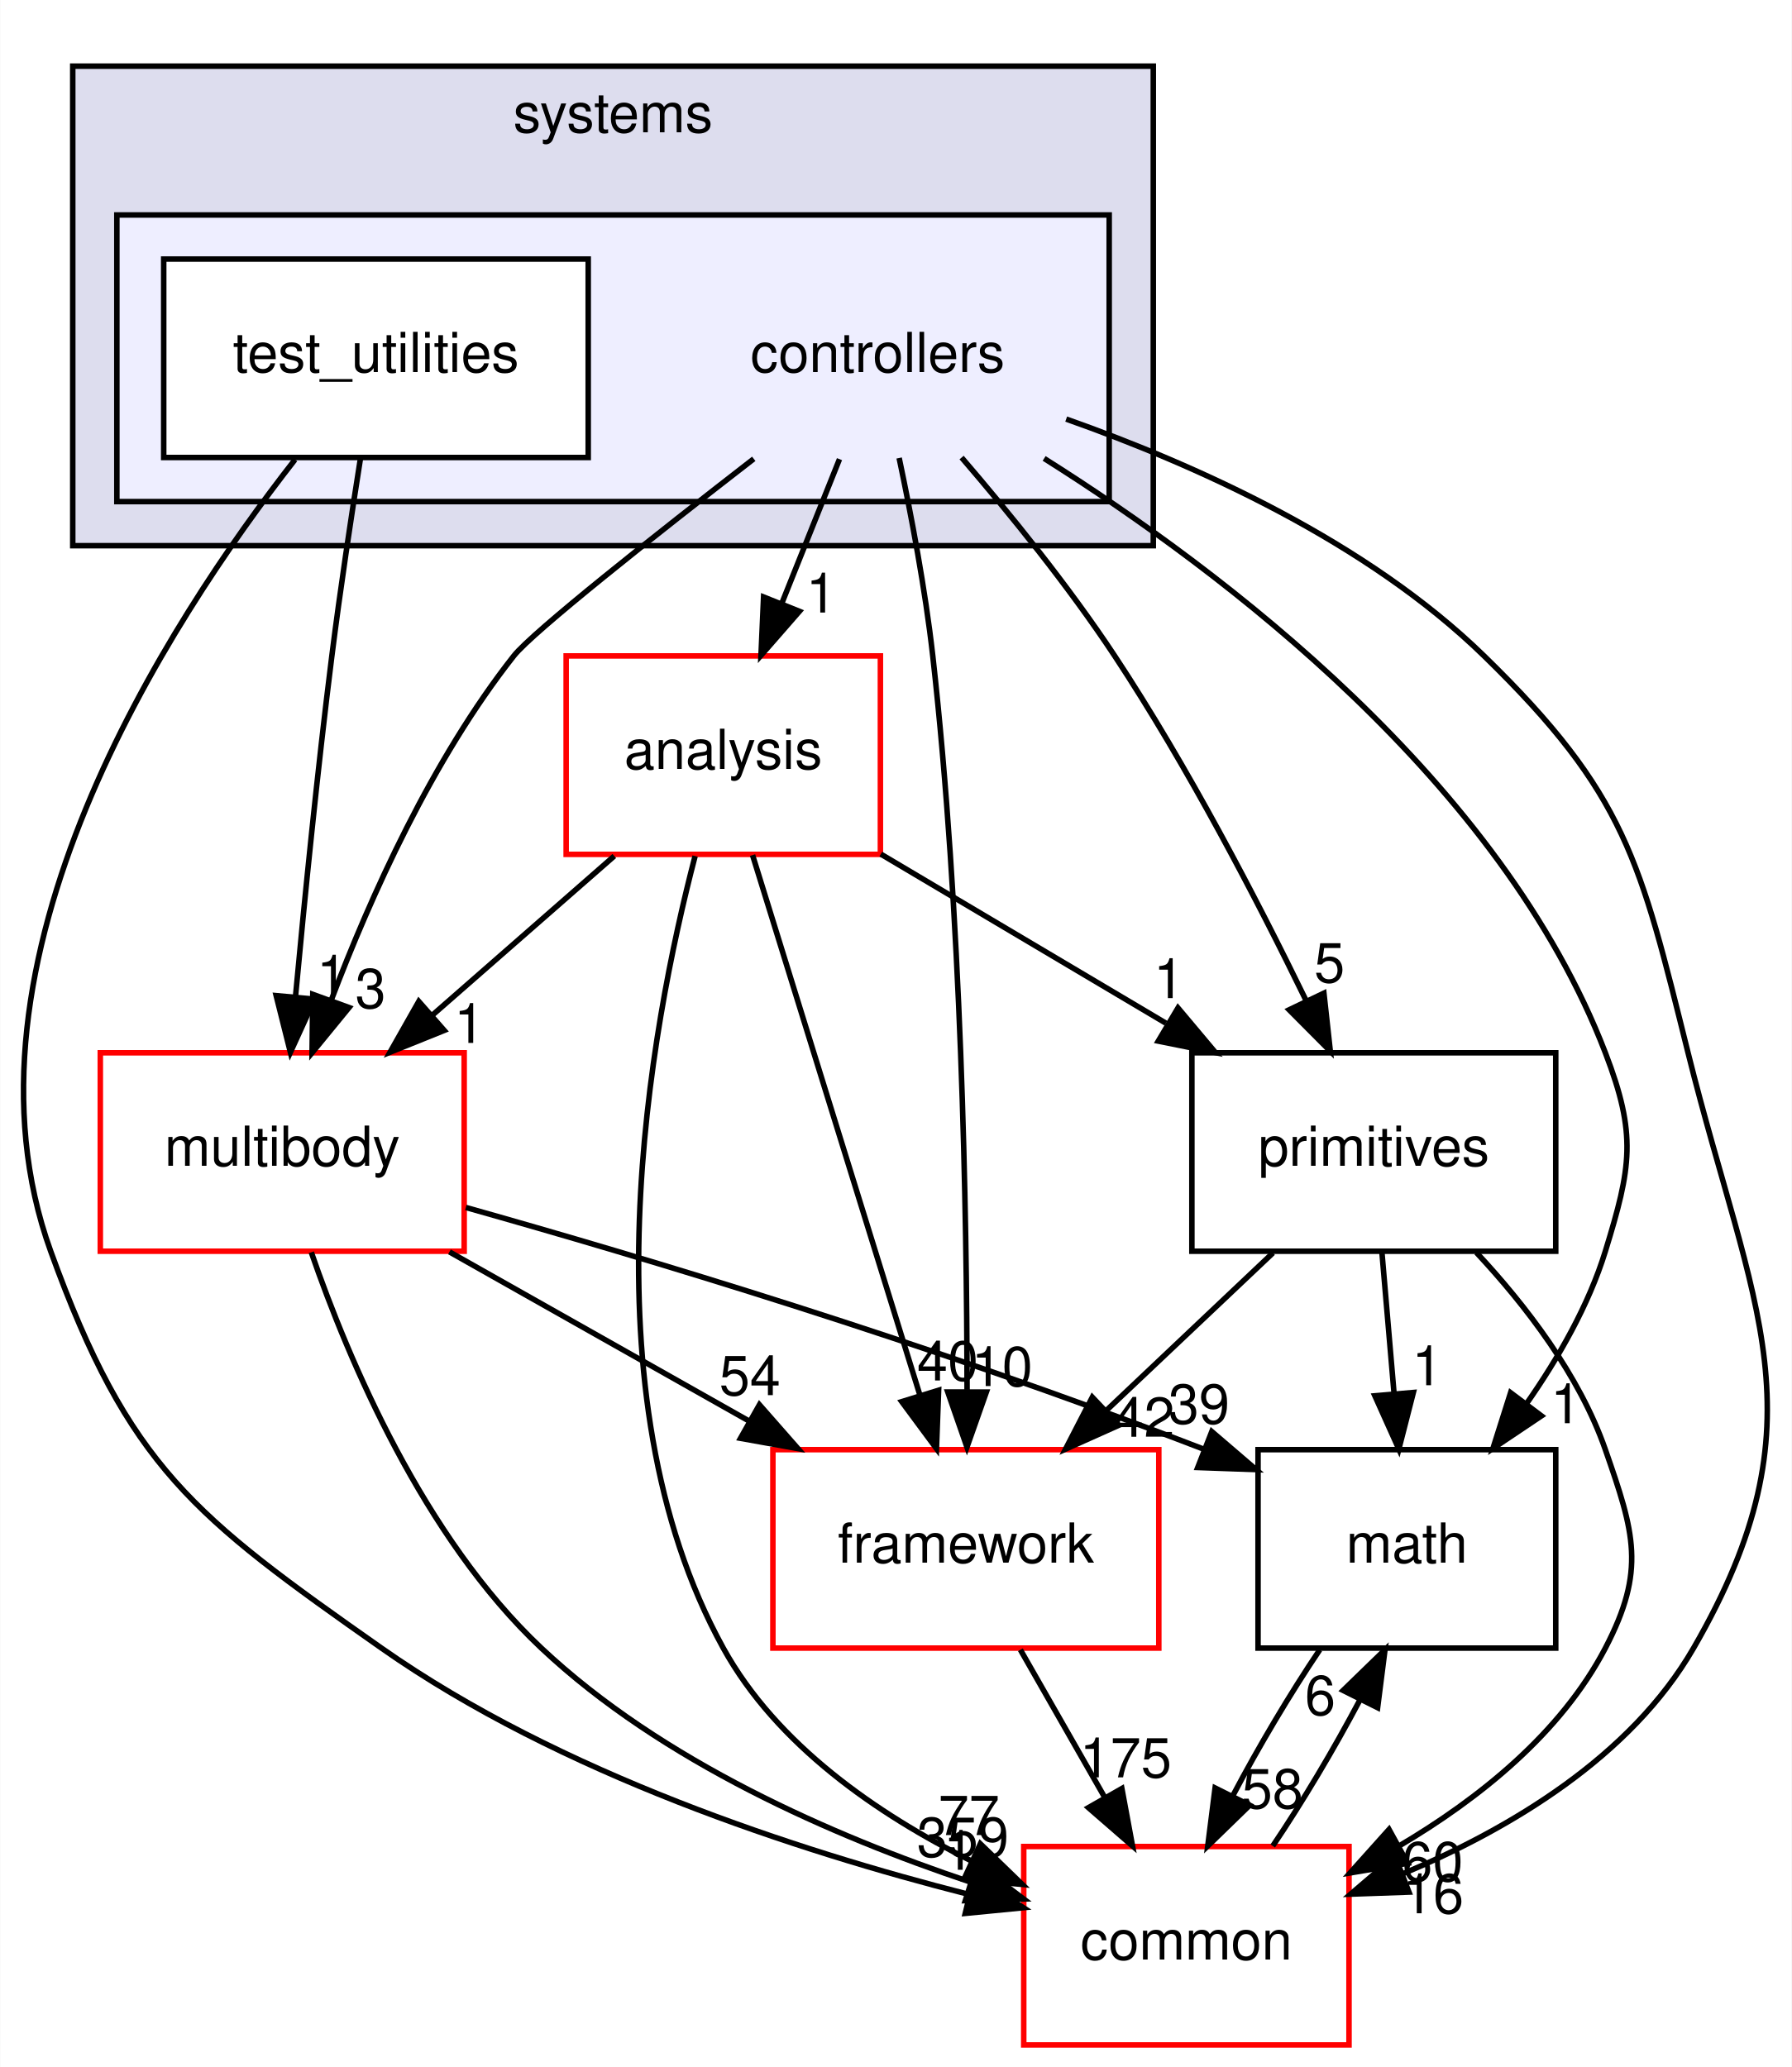
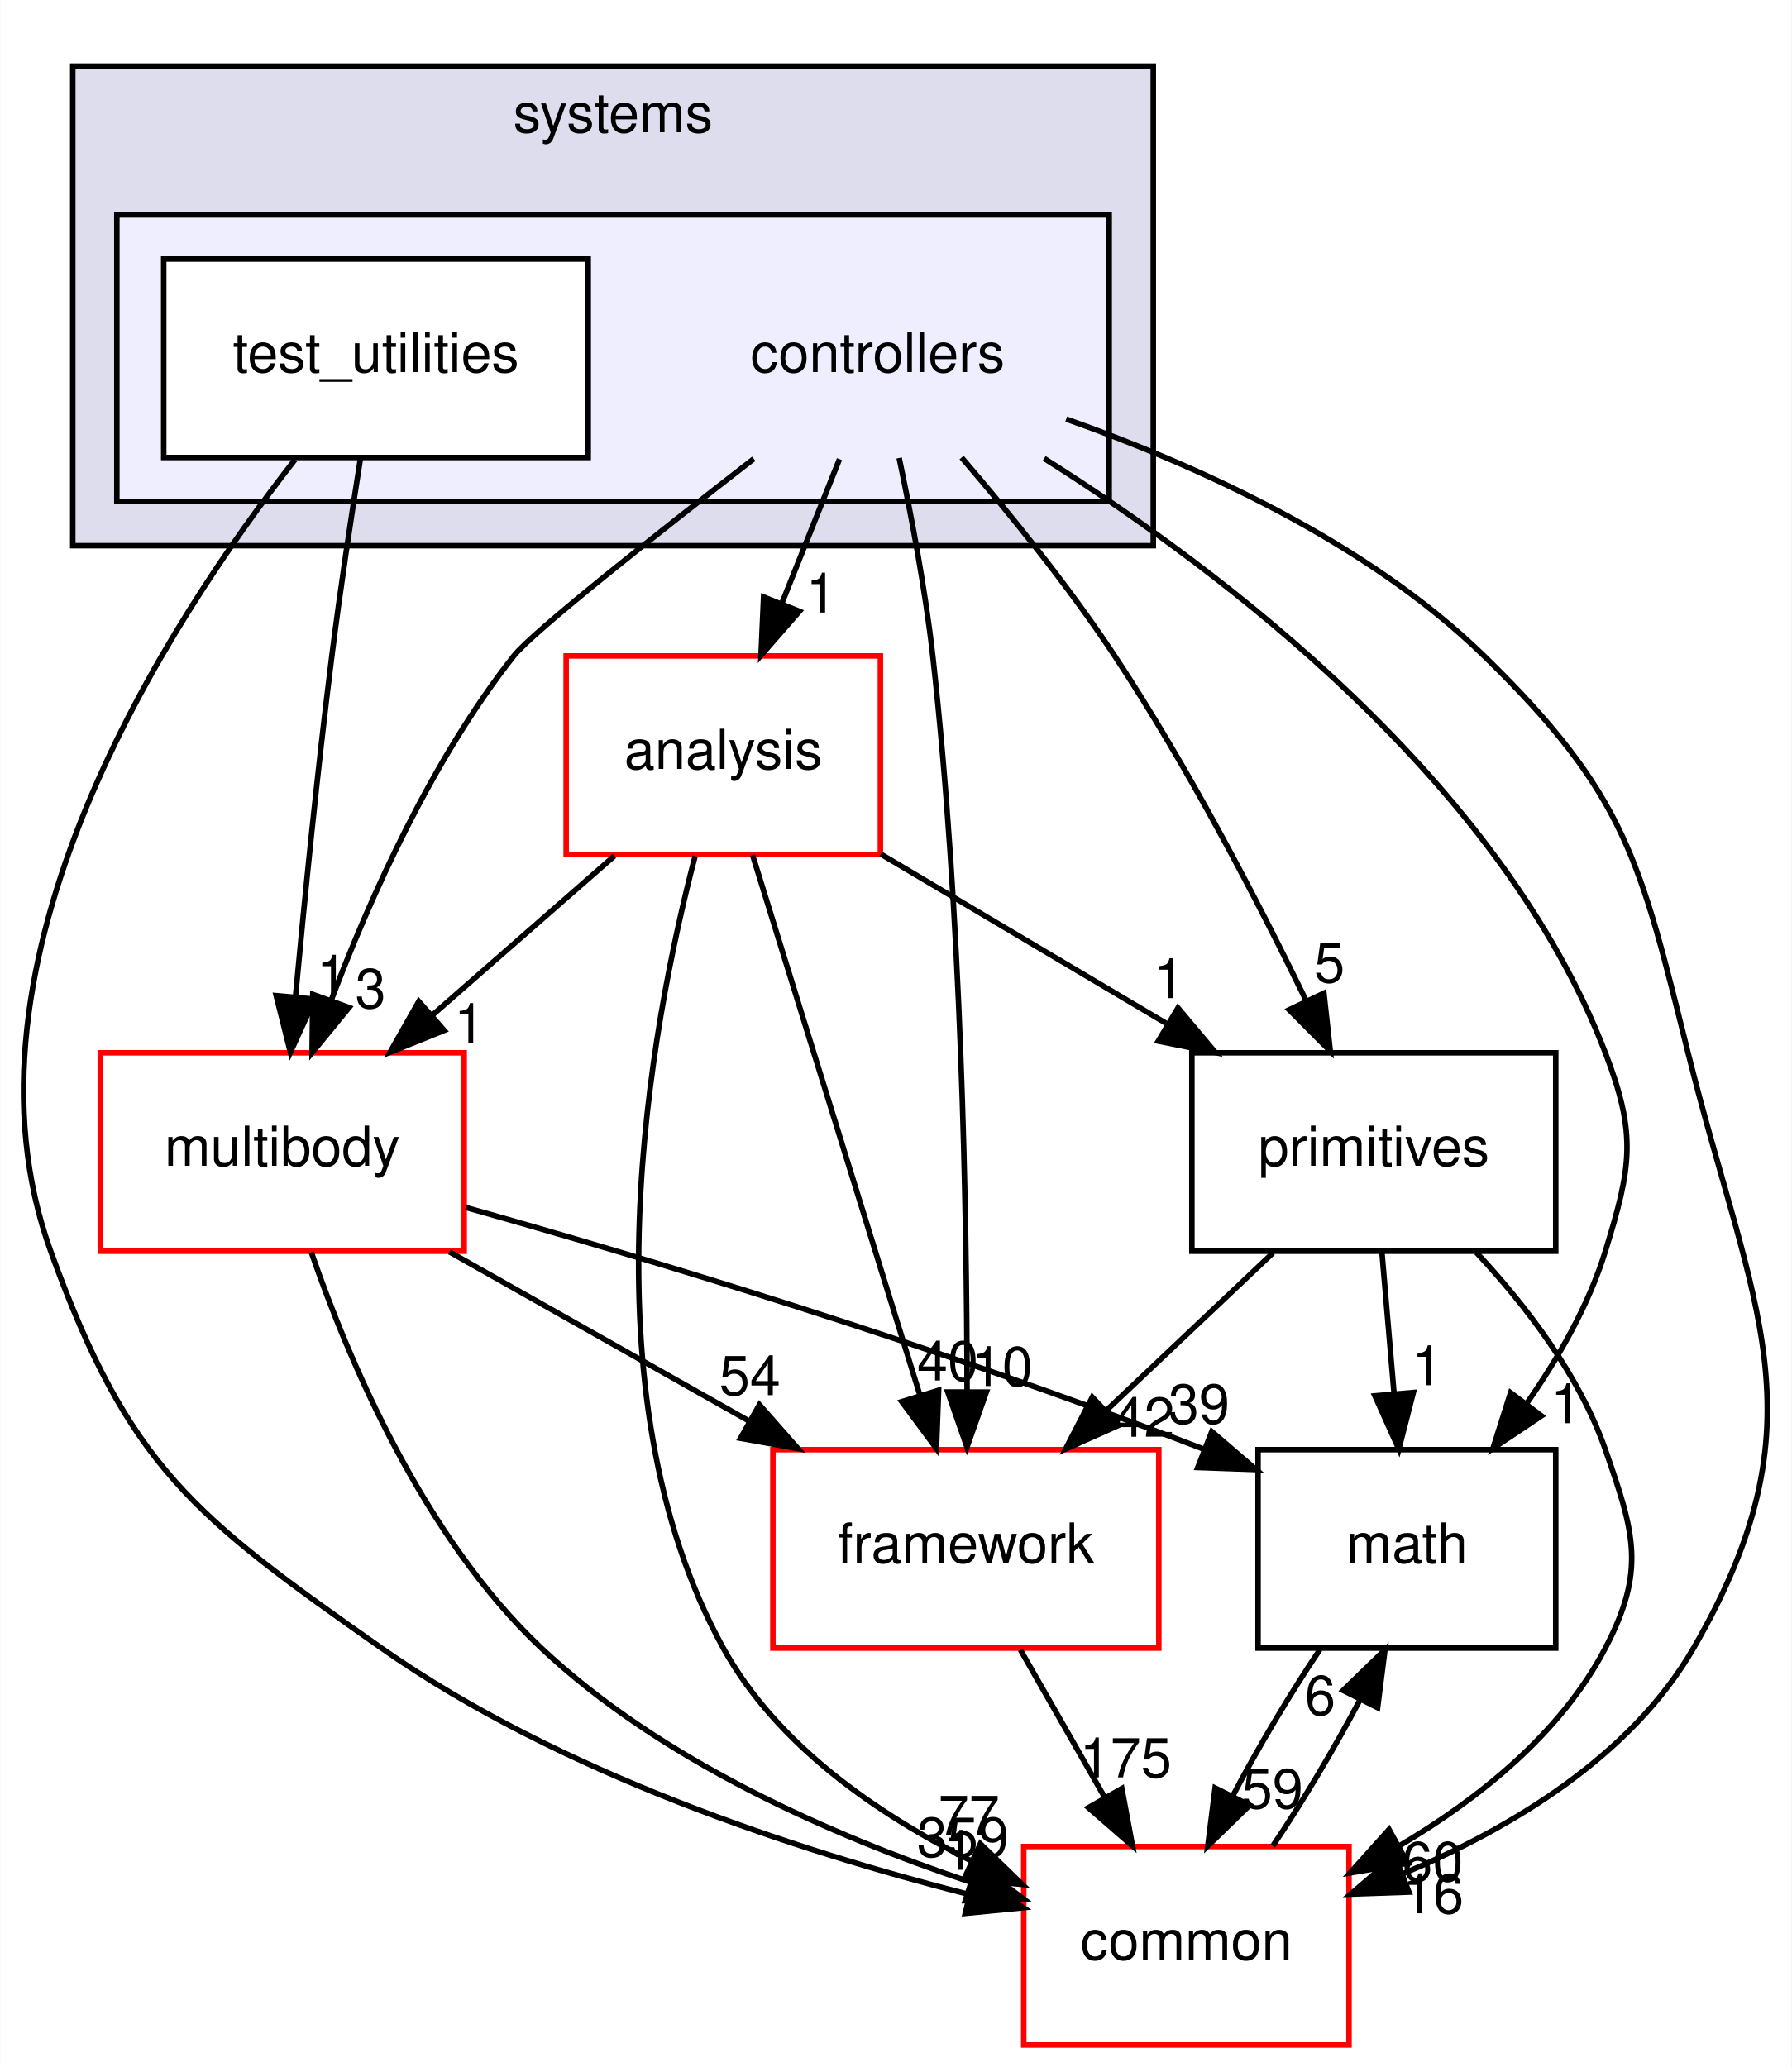
<svg xmlns="http://www.w3.org/2000/svg" xmlns:xlink="http://www.w3.org/1999/xlink" width="325pt" height="375pt" viewBox="0.00 0.00 324.91 375.00">
  <g id="graph0" class="graph" transform="scale(1 1) rotate(0) translate(4 371)">
    <polygon fill="white" stroke="transparent" points="-4,4 -4,-371 320.91,-371 320.91,4 -4,4" />
    <g id="clust1" class="cluster">
      <g id="a_clust1">
        <a xlink:href="dir_b7a0e33b407baa23d8a077e33033c988.html" target="_top" xlink:title="systems">
          <polygon fill="#ddddee" stroke="black" points="9.15,-272 9.15,-359 205.15,-359 205.15,-272 9.15,-272" />
          <text text-anchor="middle" x="107.15" y="-347" font-family="Helvetica,sans-Serif" font-size="10.00">systems</text>
        </a>
      </g>
    </g>
    <g id="clust2" class="cluster">
      <g id="a_clust2">
        <a xlink:href="dir_2f3b38a11a8c8b47ab034de75b118c79.html" target="_top">
          <polygon fill="#eeeeff" stroke="black" points="17.15,-280 17.15,-332 197.15,-332 197.15,-280 17.15,-280" />
        </a>
      </g>
    </g>
    <g id="node1" class="node">
      <text text-anchor="middle" x="155.15" y="-303.5" font-family="Helvetica,sans-Serif" font-size="10.00">controllers</text>
    </g>
    <g id="node3" class="node">
      <g id="a_node3">
        <a xlink:href="dir_9f920ef99dcb5f2ba14ba6c3f54b363c.html" target="_top" xlink:title="analysis">
          <polygon fill="white" stroke="red" points="155.65,-252 98.65,-252 98.65,-216 155.65,-216 155.65,-252" />
          <text text-anchor="middle" x="127.15" y="-231.5" font-family="Helvetica,sans-Serif" font-size="10.00">analysis</text>
        </a>
      </g>
    </g>
    <g id="edge14" class="edge">
      <path fill="none" stroke="black" d="M148.23,-287.7C145.08,-279.81 141.27,-270.3 137.77,-261.55" />
      <polygon fill="black" stroke="black" points="140.96,-260.09 133.99,-252.1 134.46,-262.69 140.96,-260.09" />
      <g id="a_edge14-headlabel">
        <a xlink:href="dir_000094_000092.html" target="_top" xlink:title="1">
          <text text-anchor="middle" x="144.93" y="-259.87" font-family="Helvetica,sans-Serif" font-size="10.00">1</text>
        </a>
      </g>
    </g>
    <g id="node4" class="node">
      <g id="a_node4">
        <a xlink:href="dir_39b8b3c6654246a9c12332c930bc7d3f.html" target="_top" xlink:title="multibody">
          <polygon fill="white" stroke="red" points="80.15,-180 14.15,-180 14.15,-144 80.15,-144 80.15,-180" />
          <text text-anchor="middle" x="47.15" y="-159.5" font-family="Helvetica,sans-Serif" font-size="10.00">multibody</text>
        </a>
      </g>
    </g>
    <g id="edge15" class="edge">
      <path fill="none" stroke="black" d="M132.68,-287.76C114.93,-274.01 92.59,-256.36 89.15,-252 74.34,-233.21 63.16,-208.34 56.08,-189.66" />
      <polygon fill="black" stroke="black" points="59.27,-188.21 52.56,-180.01 52.69,-190.6 59.27,-188.21" />
      <g id="a_edge15-headlabel">
        <a xlink:href="dir_000094_000062.html" target="_top" xlink:title="3">
          <text text-anchor="middle" x="63.17" y="-188.12" font-family="Helvetica,sans-Serif" font-size="10.00">3</text>
        </a>
      </g>
    </g>
    <g id="node5" class="node">
      <g id="a_node5">
        <a xlink:href="dir_fc0178d6978c9fa2cad6ef3e048a60a7.html" target="_top" xlink:title="math">
          <polygon fill="none" stroke="black" points="278.15,-108 224.15,-108 224.15,-72 278.15,-72 278.15,-108" />
          <text text-anchor="middle" x="251.15" y="-87.5" font-family="Helvetica,sans-Serif" font-size="10.00">math</text>
        </a>
      </g>
    </g>
    <g id="edge16" class="edge">
      <path fill="none" stroke="black" d="M185.35,-287.83C218.12,-267.17 268.29,-229.05 287.15,-180 292.89,-165.07 291.85,-159.29 287.15,-144 284.14,-134.22 278.64,-124.62 272.84,-116.33" />
      <polygon fill="black" stroke="black" points="275.56,-114.13 266.76,-108.23 269.96,-118.33 275.56,-114.13" />
      <g id="a_edge16-headlabel">
        <a xlink:href="dir_000094_000011.html" target="_top" xlink:title="1">
          <text text-anchor="middle" x="279.99" y="-112.8" font-family="Helvetica,sans-Serif" font-size="10.00">1</text>
        </a>
      </g>
    </g>
    <g id="node6" class="node">
      <g id="a_node6">
        <a xlink:href="dir_2186f45272e5c29e3ac18ec762ab7501.html" target="_top" xlink:title="framework">
          <polygon fill="white" stroke="red" points="206.15,-108 136.15,-108 136.15,-72 206.15,-72 206.15,-108" />
          <text text-anchor="middle" x="171.15" y="-87.5" font-family="Helvetica,sans-Serif" font-size="10.00">framework</text>
        </a>
      </g>
    </g>
    <g id="edge17" class="edge">
      <path fill="none" stroke="black" d="M159.05,-287.91C161.23,-277.58 163.79,-264.1 165.15,-252 170.37,-205.5 171.33,-151.03 171.37,-118.86" />
      <polygon fill="black" stroke="black" points="174.87,-118.45 171.35,-108.46 167.87,-118.46 174.87,-118.45" />
      <g id="a_edge17-headlabel">
        <a xlink:href="dir_000094_000097.html" target="_top" xlink:title="10">
          <text text-anchor="middle" x="177.72" y="-119.54" font-family="Helvetica,sans-Serif" font-size="10.00">10</text>
        </a>
      </g>
    </g>
    <g id="node7" class="node">
      <g id="a_node7">
        <a xlink:href="dir_55f8630d5466d97e74952e939680a0a0.html" target="_top" xlink:title="primitives">
          <polygon fill="none" stroke="black" points="278.15,-180 212.15,-180 212.15,-144 278.15,-144 278.15,-180" />
          <text text-anchor="middle" x="245.15" y="-159.5" font-family="Helvetica,sans-Serif" font-size="10.00">primitives</text>
        </a>
      </g>
    </g>
    <g id="edge18" class="edge">
      <path fill="none" stroke="black" d="M170.38,-287.99C179.04,-277.91 189.79,-264.66 198.15,-252 211.4,-231.95 223.97,-207.75 232.78,-189.66" />
      <polygon fill="black" stroke="black" points="236.1,-190.82 237.26,-180.29 229.79,-187.8 236.1,-190.82" />
      <g id="a_edge18-headlabel">
        <a xlink:href="dir_000094_000101.html" target="_top" xlink:title="5">
          <text text-anchor="middle" x="237.11" y="-192.79" font-family="Helvetica,sans-Serif" font-size="10.00">5</text>
        </a>
      </g>
    </g>
    <g id="node8" class="node">
      <g id="a_node8">
        <a xlink:href="dir_a36da230f0956f48b11c85f7d599788f.html" target="_top" xlink:title="common">
          <polygon fill="white" stroke="red" points="240.65,-36 181.65,-36 181.65,0 240.65,0 240.65,-36" />
          <text text-anchor="middle" x="211.15" y="-15.5" font-family="Helvetica,sans-Serif" font-size="10.00">common</text>
        </a>
      </g>
    </g>
    <g id="edge19" class="edge">
      <path fill="none" stroke="black" d="M189.35,-294.97C212.99,-286.62 243.9,-272.71 265.15,-252 290.92,-226.89 293.45,-214.91 302.15,-180 313.76,-133.42 327.17,-113.56 303.15,-72 291.74,-52.25 269.86,-39.21 250.3,-31.01" />
      <polygon fill="black" stroke="black" points="251.53,-27.73 240.94,-27.36 248.99,-34.25 251.53,-27.73" />
      <g id="a_edge19-headlabel">
        <a xlink:href="dir_000094_000008.html" target="_top" xlink:title="16">
          <text text-anchor="middle" x="255.91" y="-23.89" font-family="Helvetica,sans-Serif" font-size="10.00">16</text>
        </a>
      </g>
    </g>
    <g id="node2" class="node">
      <g id="a_node2">
        <a xlink:href="dir_0200b18f7e83ea48cc715228d7cee9aa.html" target="_top" xlink:title="test_utilities">
          <polygon fill="white" stroke="black" points="102.65,-324 25.65,-324 25.65,-288 102.65,-288 102.65,-324" />
          <text text-anchor="middle" x="64.15" y="-303.5" font-family="Helvetica,sans-Serif" font-size="10.00">test_utilities</text>
        </a>
      </g>
    </g>
    <g id="edge20" class="edge">
      <path fill="none" stroke="black" d="M61.34,-287.84C59.7,-277.48 57.66,-264 56.15,-252 53.55,-231.33 51.2,-207.88 49.56,-190.24" />
      <polygon fill="black" stroke="black" points="53.02,-189.73 48.63,-180.09 46.05,-190.37 53.02,-189.73" />
      <g id="a_edge20-headlabel">
        <a xlink:href="dir_000095_000062.html" target="_top" xlink:title="1">
          <text text-anchor="middle" x="56.18" y="-190.55" font-family="Helvetica,sans-Serif" font-size="10.00">1</text>
        </a>
      </g>
    </g>
    <g id="edge21" class="edge">
      <path fill="none" stroke="black" d="M49.47,-287.62C26.42,-258.12 -13.8,-196.34 5.15,-144 19.33,-104.83 31.06,-95.94 65.15,-72 97.47,-49.31 140.59,-35.23 171.58,-27.34" />
      <polygon fill="black" stroke="black" points="172.7,-30.67 181.59,-24.9 171.04,-23.87 172.7,-30.67" />
      <g id="a_edge21-headlabel">
        <a xlink:href="dir_000095_000008.html" target="_top" xlink:title="1">
          <text text-anchor="middle" x="169.88" y="-31.78" font-family="Helvetica,sans-Serif" font-size="10.00">1</text>
        </a>
      </g>
    </g>
    <g id="edge1" class="edge">
      <path fill="none" stroke="black" d="M107.38,-215.7C97.4,-206.97 85.14,-196.24 74.29,-186.75" />
      <polygon fill="black" stroke="black" points="76.53,-184.06 66.7,-180.1 71.92,-189.32 76.53,-184.06" />
      <g id="a_edge1-headlabel">
        <a xlink:href="dir_000092_000062.html" target="_top" xlink:title="1">
          <text text-anchor="middle" x="81.1" y="-181.79" font-family="Helvetica,sans-Serif" font-size="10.00">1</text>
        </a>
      </g>
    </g>
    <g id="edge2" class="edge">
      <path fill="none" stroke="black" d="M132.46,-215.87C139.99,-191.56 153.86,-146.82 162.78,-118.01" />
      <polygon fill="black" stroke="black" points="166.21,-118.78 165.82,-108.19 159.52,-116.71 166.21,-118.78" />
      <g id="a_edge2-headlabel">
        <a xlink:href="dir_000092_000097.html" target="_top" xlink:title="40">
          <text text-anchor="middle" x="167.86" y="-120.55" font-family="Helvetica,sans-Serif" font-size="10.00">40</text>
        </a>
      </g>
    </g>
    <g id="edge3" class="edge">
      <path fill="none" stroke="black" d="M155.72,-216.05C171.25,-206.84 190.67,-195.32 207.44,-185.37" />
      <polygon fill="black" stroke="black" points="209.63,-188.14 216.44,-180.03 206.05,-182.12 209.63,-188.14" />
      <g id="a_edge3-headlabel">
        <a xlink:href="dir_000092_000101.html" target="_top" xlink:title="1">
          <text text-anchor="middle" x="207.98" y="-189.92" font-family="Helvetica,sans-Serif" font-size="10.00">1</text>
        </a>
      </g>
    </g>
    <g id="edge4" class="edge">
      <path fill="none" stroke="black" d="M122.04,-215.69C113.93,-184.66 101.51,-118.51 127.15,-72 136.85,-54.42 155.1,-41.87 172.12,-33.4" />
      <polygon fill="black" stroke="black" points="173.78,-36.49 181.39,-29.12 170.84,-30.14 173.78,-36.49" />
      <g id="a_edge4-headlabel">
        <a xlink:href="dir_000092_000008.html" target="_top" xlink:title="77">
          <text text-anchor="middle" x="171.71" y="-38.08" font-family="Helvetica,sans-Serif" font-size="10.00">77</text>
        </a>
      </g>
    </g>
    <g id="edge5" class="edge">
      <path fill="none" stroke="black" d="M80.45,-151.94C112.67,-142.86 162.97,-127.85 214.22,-108.12" />
      <polygon fill="black" stroke="black" points="215.76,-111.28 223.8,-104.38 213.21,-104.76 215.76,-111.28" />
      <g id="a_edge5-headlabel">
        <a xlink:href="dir_000062_000011.html" target="_top" xlink:title="39">
          <text text-anchor="middle" x="213.44" y="-112.73" font-family="Helvetica,sans-Serif" font-size="10.00">39</text>
        </a>
      </g>
    </g>
    <g id="edge6" class="edge">
      <path fill="none" stroke="black" d="M77.48,-143.88C93.85,-134.64 114.23,-123.13 131.8,-113.21" />
      <polygon fill="black" stroke="black" points="133.71,-116.15 140.7,-108.19 130.27,-110.06 133.71,-116.15" />
      <g id="a_edge6-headlabel">
        <a xlink:href="dir_000062_000097.html" target="_top" xlink:title="54">
          <text text-anchor="middle" x="131.98" y="-117.89" font-family="Helvetica,sans-Serif" font-size="10.00">54</text>
        </a>
      </g>
    </g>
    <g id="edge7" class="edge">
      <path fill="none" stroke="black" d="M52.42,-143.81C59.21,-124.16 72.77,-92.12 94.15,-72 115.99,-51.45 147.17,-37.86 171.85,-29.6" />
      <polygon fill="black" stroke="black" points="173.17,-32.85 181.64,-26.48 171.05,-26.18 173.17,-32.85" />
      <g id="a_edge7-headlabel">
        <a xlink:href="dir_000062_000008.html" target="_top" xlink:title="359">
          <text text-anchor="middle" x="170.61" y="-34.14" font-family="Helvetica,sans-Serif" font-size="10.00">359</text>
        </a>
      </g>
    </g>
    <g id="edge8" class="edge">
      <path fill="none" stroke="black" d="M235.35,-71.7C229.97,-63.73 224.26,-54.1 219.6,-45.26" />
      <polygon fill="black" stroke="black" points="222.63,-43.49 215.03,-36.1 216.36,-46.62 222.63,-43.49" />
      <g id="a_edge8-headlabel">
-         <a xlink:href="dir_000011_000008.html" target="_top" xlink:title="58">
-           <text text-anchor="middle" x="226.77" y="-42.94" font-family="Helvetica,sans-Serif" font-size="10.00">58</text>
+         <a xlink:href="dir_000011_000008.html" target="_top" xlink:title="59">
+           <text text-anchor="middle" x="226.77" y="-42.94" font-family="Helvetica,sans-Serif" font-size="10.00">59</text>
        </a>
      </g>
    </g>
    <g id="edge9" class="edge">
      <path fill="none" stroke="black" d="M181.04,-71.7C185.64,-63.64 191.21,-53.89 196.3,-44.98" />
      <polygon fill="black" stroke="black" points="199.45,-46.52 201.38,-36.1 193.38,-43.05 199.45,-46.52" />
      <g id="a_edge9-headlabel">
        <a xlink:href="dir_000097_000008.html" target="_top" xlink:title="175">
          <text text-anchor="middle" x="200.14" y="-48.55" font-family="Helvetica,sans-Serif" font-size="10.00">175</text>
        </a>
      </g>
    </g>
    <g id="edge10" class="edge">
      <path fill="none" stroke="black" d="M246.63,-143.7C247.3,-135.98 248.09,-126.71 248.83,-118.11" />
      <polygon fill="black" stroke="black" points="252.32,-118.37 249.69,-108.1 245.34,-117.77 252.32,-118.37" />
      <g id="a_edge10-headlabel">
        <a xlink:href="dir_000101_000011.html" target="_top" xlink:title="1">
          <text text-anchor="middle" x="254.84" y="-119.69" font-family="Helvetica,sans-Serif" font-size="10.00">1</text>
        </a>
      </g>
    </g>
    <g id="edge11" class="edge">
      <path fill="none" stroke="black" d="M226.86,-143.7C217.72,-135.05 206.51,-124.45 196.55,-115.03" />
      <polygon fill="black" stroke="black" points="198.9,-112.43 189.23,-108.1 194.09,-117.52 198.9,-112.43" />
      <g id="a_edge11-headlabel">
        <a xlink:href="dir_000101_000097.html" target="_top" xlink:title="42">
          <text text-anchor="middle" x="203.47" y="-110.34" font-family="Helvetica,sans-Serif" font-size="10.00">42</text>
        </a>
      </g>
    </g>
    <g id="edge12" class="edge">
      <path fill="none" stroke="black" d="M263.76,-143.76C272.68,-134.2 282.44,-121.53 287.15,-108 292.41,-92.89 294.55,-86.19 287.15,-72 279.08,-56.53 264.2,-44.65 249.73,-36.1" />
      <polygon fill="black" stroke="black" points="251.29,-32.96 240.84,-31.21 247.91,-39.1 251.29,-32.96" />
      <g id="a_edge12-headlabel">
        <a xlink:href="dir_000101_000008.html" target="_top" xlink:title="60">
          <text text-anchor="middle" x="255.81" y="-29.71" font-family="Helvetica,sans-Serif" font-size="10.00">60</text>
        </a>
      </g>
    </g>
    <g id="edge13" class="edge">
      <path fill="none" stroke="black" d="M226.82,-36.1C232.19,-44.04 237.91,-53.67 242.59,-62.51" />
      <polygon fill="black" stroke="black" points="239.58,-64.32 247.18,-71.7 245.84,-61.19 239.58,-64.32" />
      <g id="a_edge13-headlabel">
        <a xlink:href="dir_000008_000011.html" target="_top" xlink:title="6">
          <text text-anchor="middle" x="235.43" y="-59.87" font-family="Helvetica,sans-Serif" font-size="10.00">6</text>
        </a>
      </g>
    </g>
  </g>
</svg>
